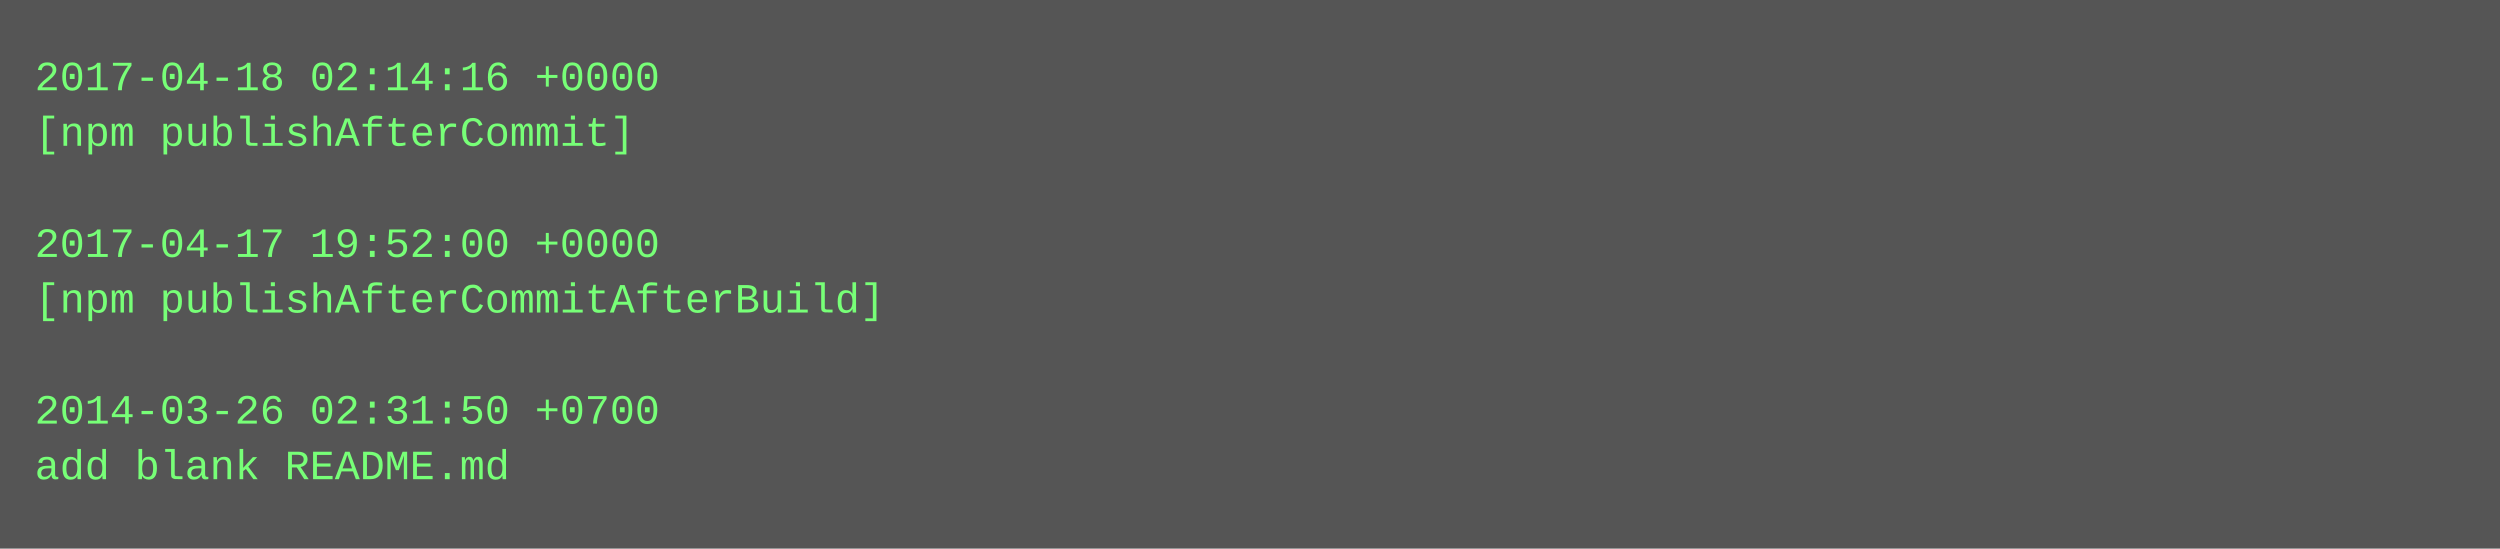
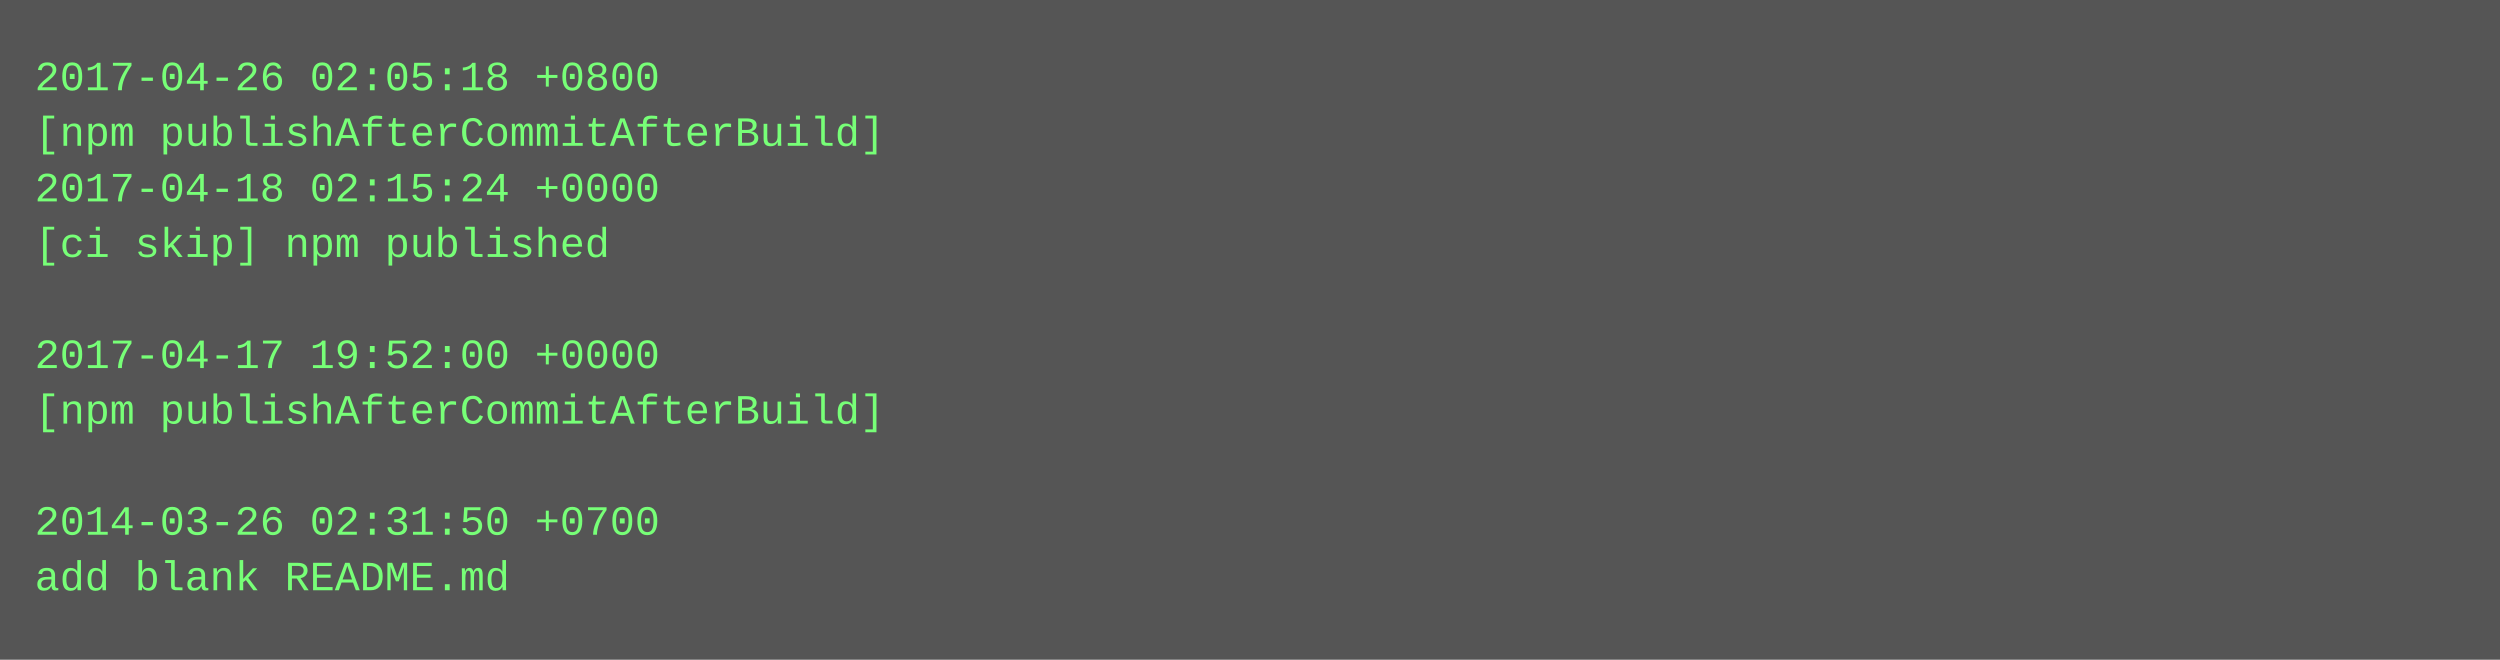
- <svg xmlns="http://www.w3.org/2000/svg" height="158" width="720">
-   <rect height="158" fill="#555" width="720" />
+ <svg xmlns="http://www.w3.org/2000/svg" height="190" width="720">
+   <rect height="190" fill="#555" width="720" />
  <text fill="#7f7" font-family="Courier New" font-size="12" xml:space="preserve">
-     <tspan x="10" y="26">2017-04-18 02:14:16 +0000</tspan>
-     <tspan x="10" y="42">[npm publishAfterCommit]</tspan>
-     <tspan x="10" y="58" />
-     <tspan x="10" y="74">2017-04-17 19:52:00 +0000</tspan>
-     <tspan x="10" y="90">[npm publishAfterCommitAfterBuild]</tspan>
-     <tspan x="10" y="106" />
-     <tspan x="10" y="122">2014-03-26 02:31:50 +0700</tspan>
-     <tspan x="10" y="138">add blank README.md</tspan>
+     <tspan x="10" y="26">2017-04-26 02:05:18 +0800</tspan>
+     <tspan x="10" y="42">[npm publishAfterCommitAfterBuild]</tspan>
+     <tspan x="10" y="58">2017-04-18 02:15:24 +0000</tspan>
+     <tspan x="10" y="74">[ci skip] npm published</tspan>
+     <tspan x="10" y="90" />
+     <tspan x="10" y="106">2017-04-17 19:52:00 +0000</tspan>
+     <tspan x="10" y="122">[npm publishAfterCommitAfterBuild]</tspan>
+     <tspan x="10" y="138" />
+     <tspan x="10" y="154">2014-03-26 02:31:50 +0700</tspan>
+     <tspan x="10" y="170">add blank README.md</tspan>
  </text>
</svg>
